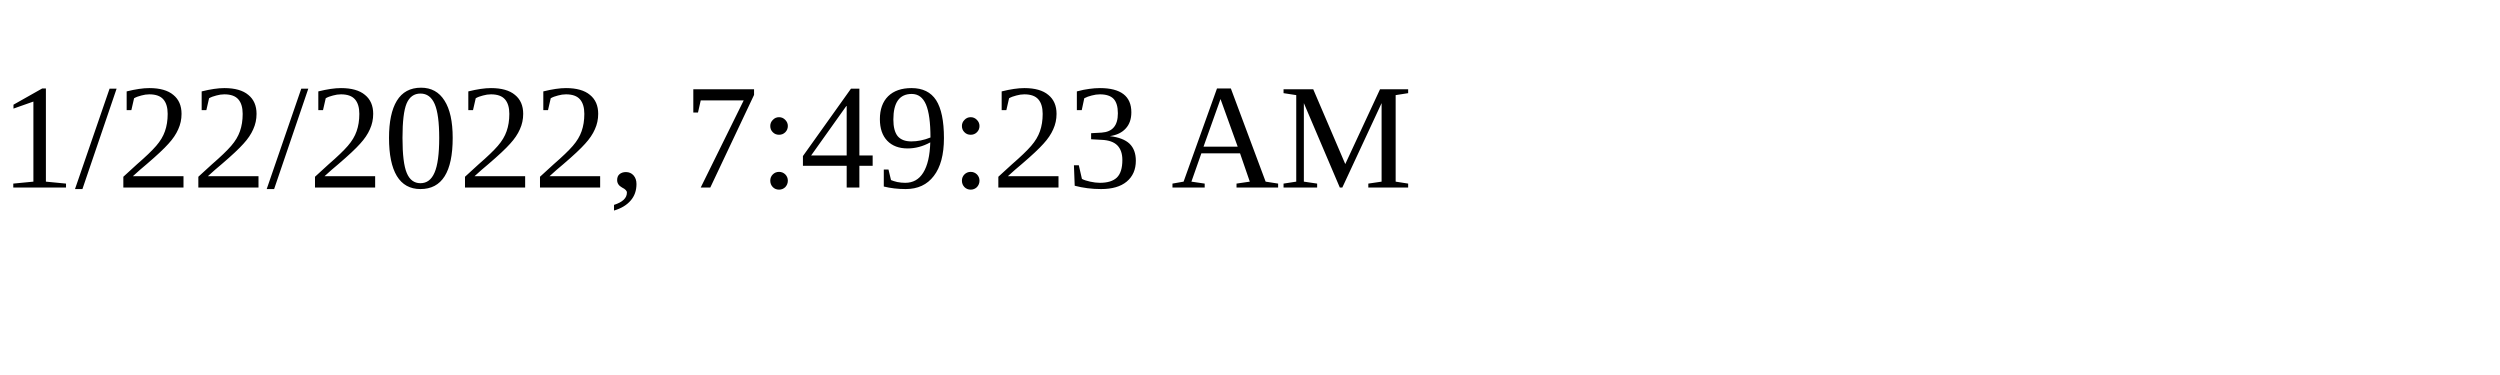
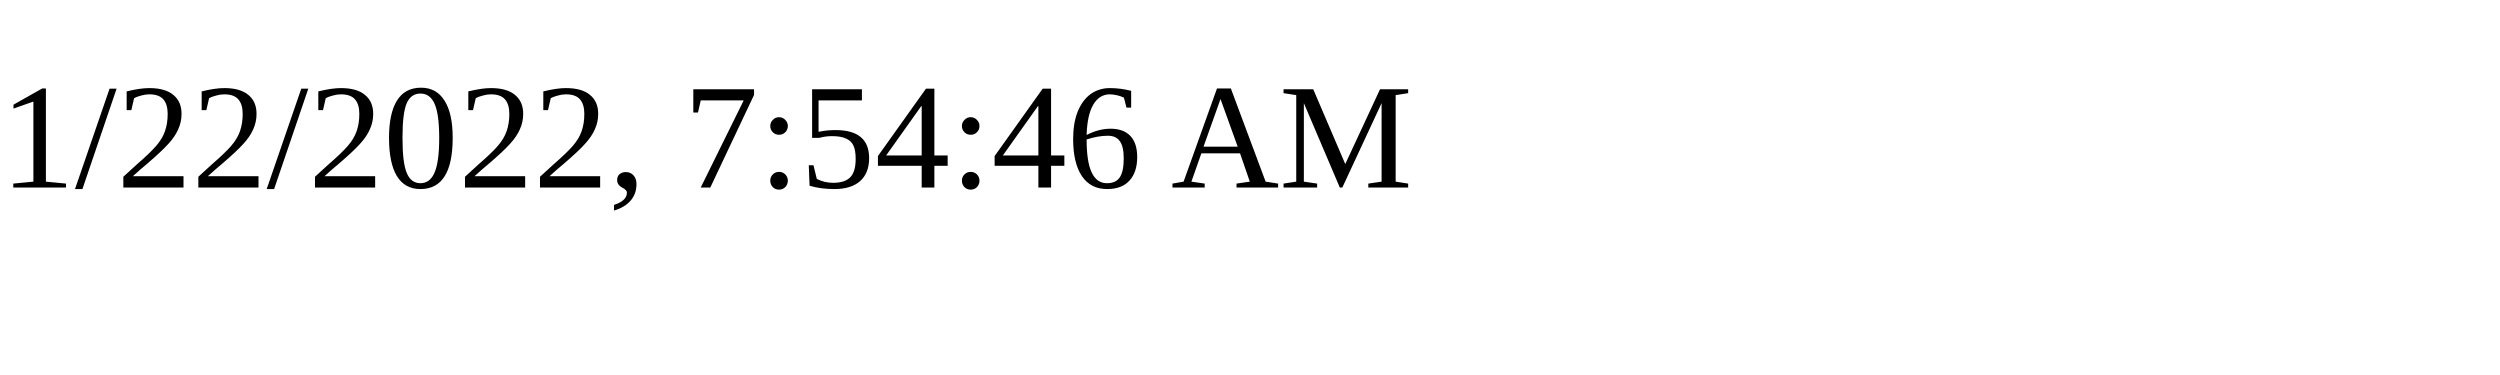
<svg xmlns="http://www.w3.org/2000/svg" height="30" width="200">
-   <text x="0" y="15">1/22/2022, 7:49:23 AM</text>
+   <text x="0" y="15">1/22/2022, 7:54:46 AM</text>
</svg>
